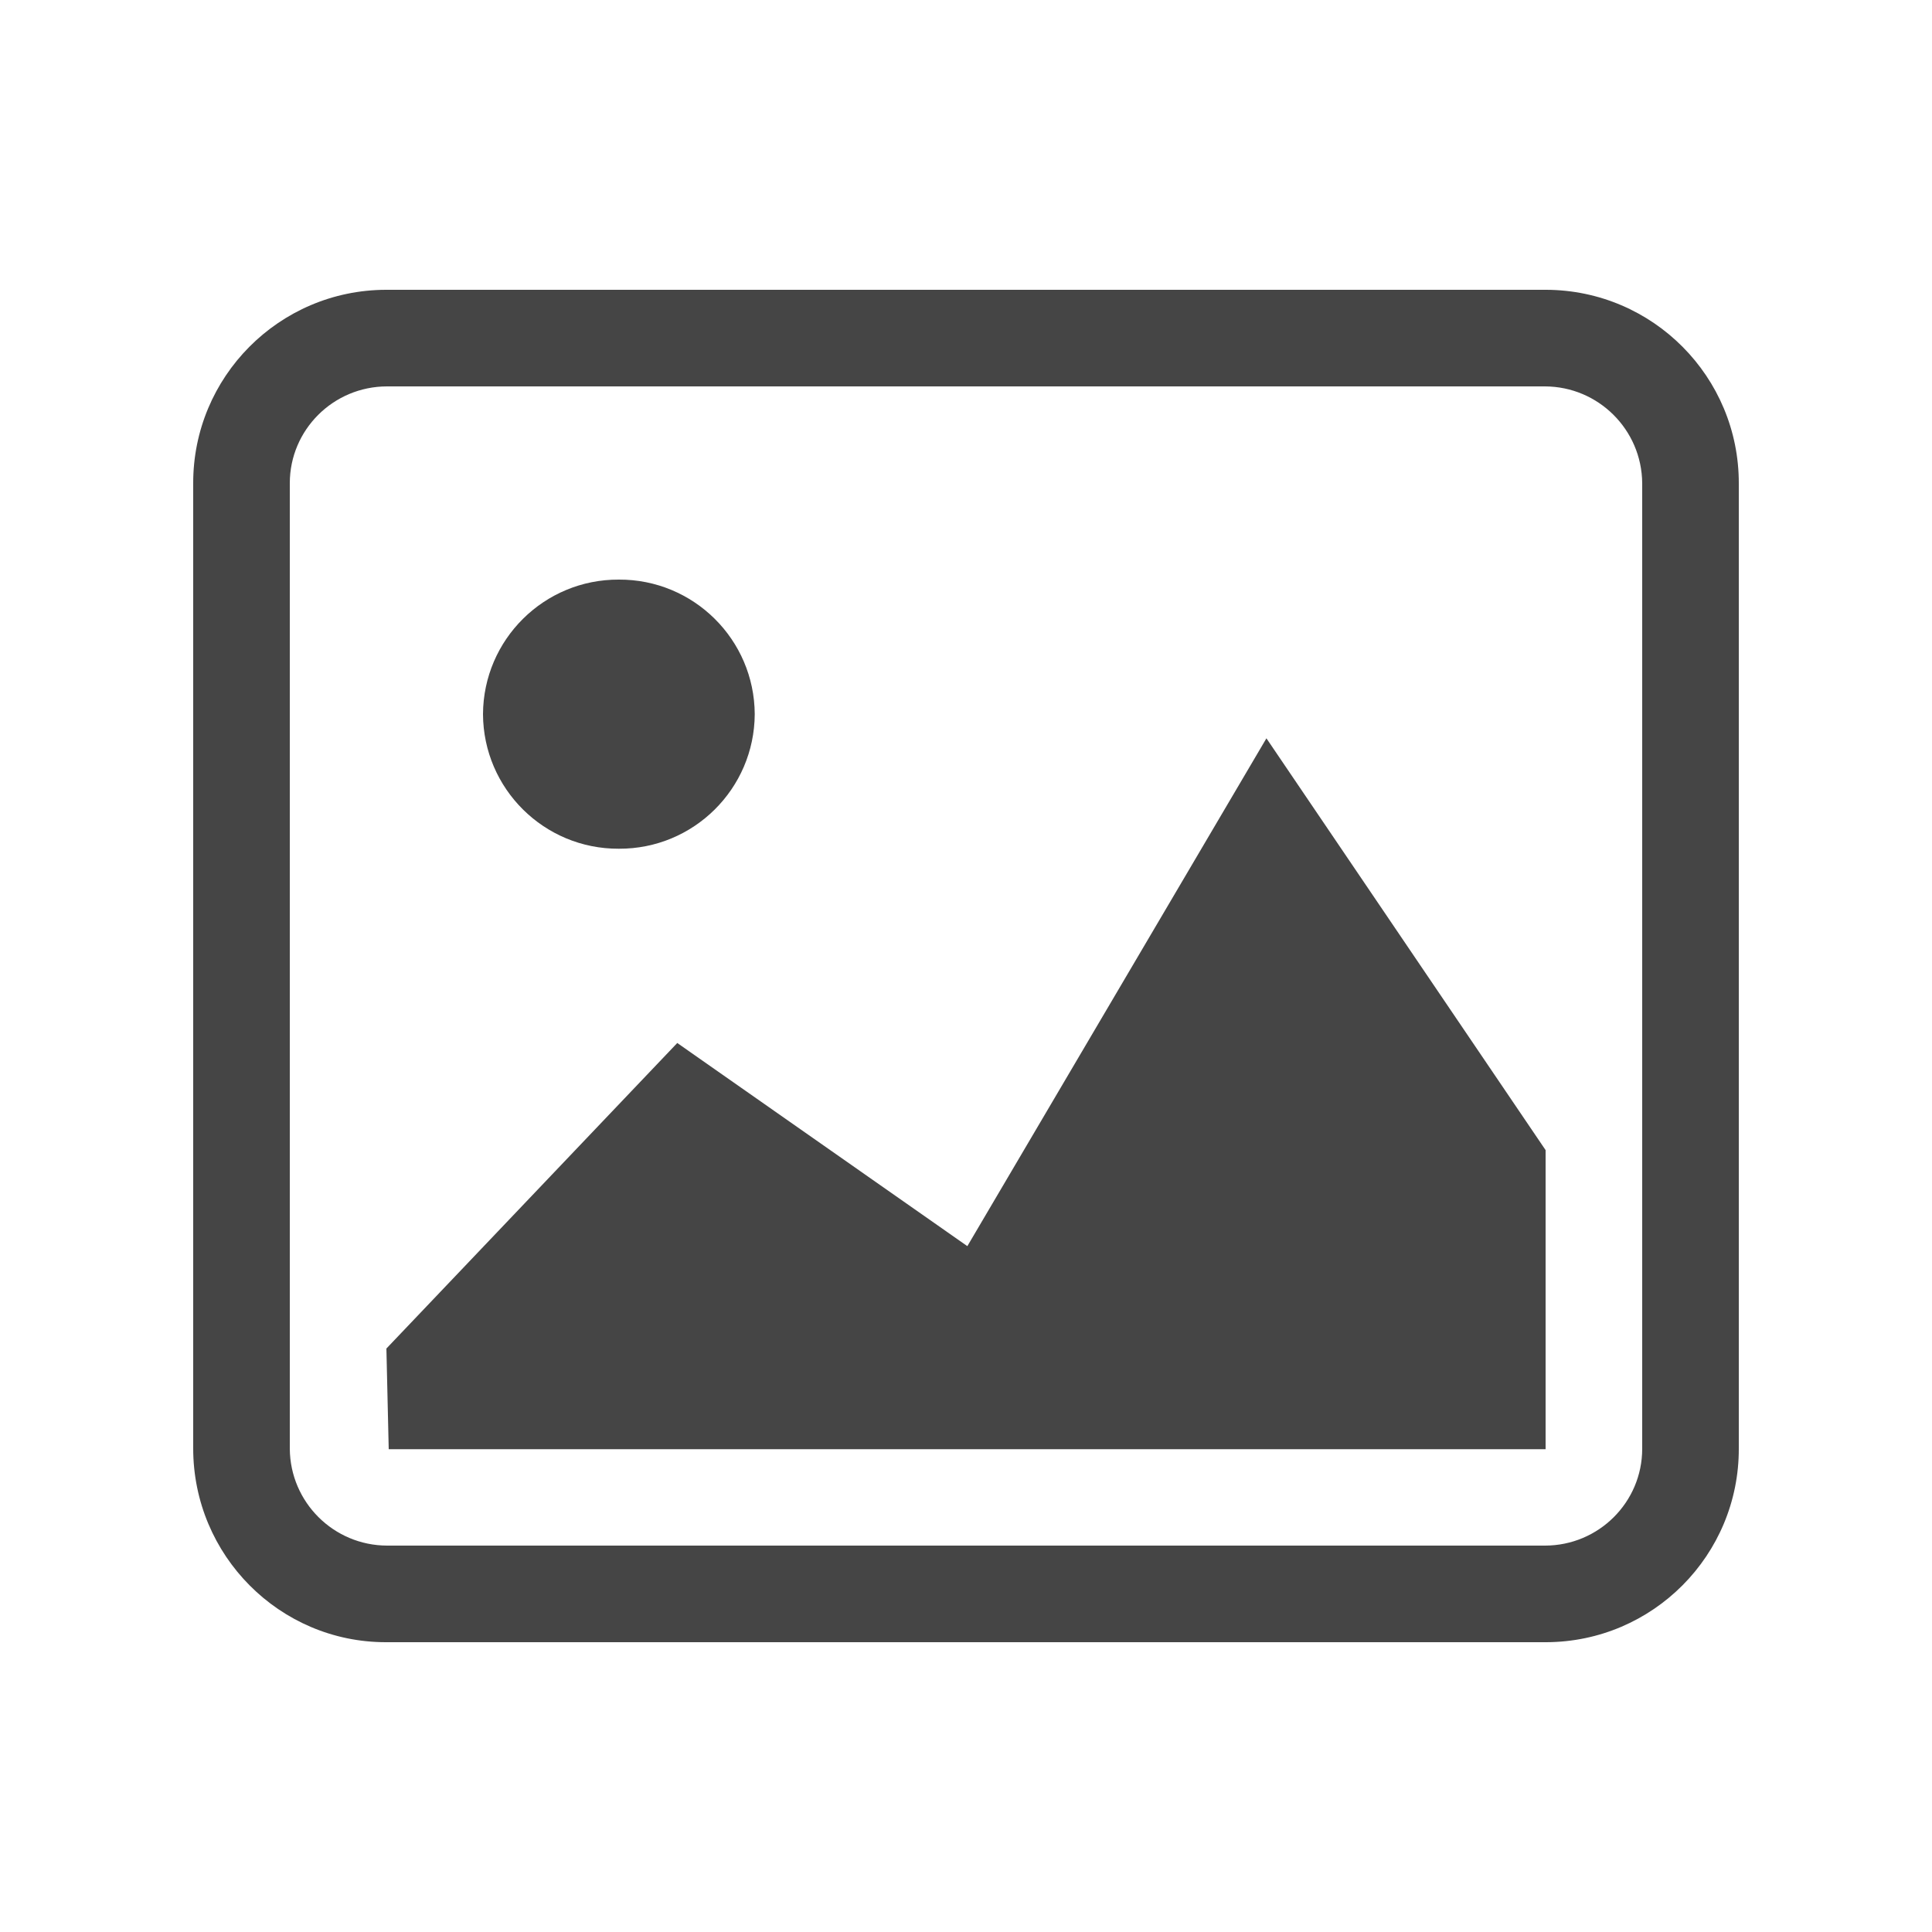
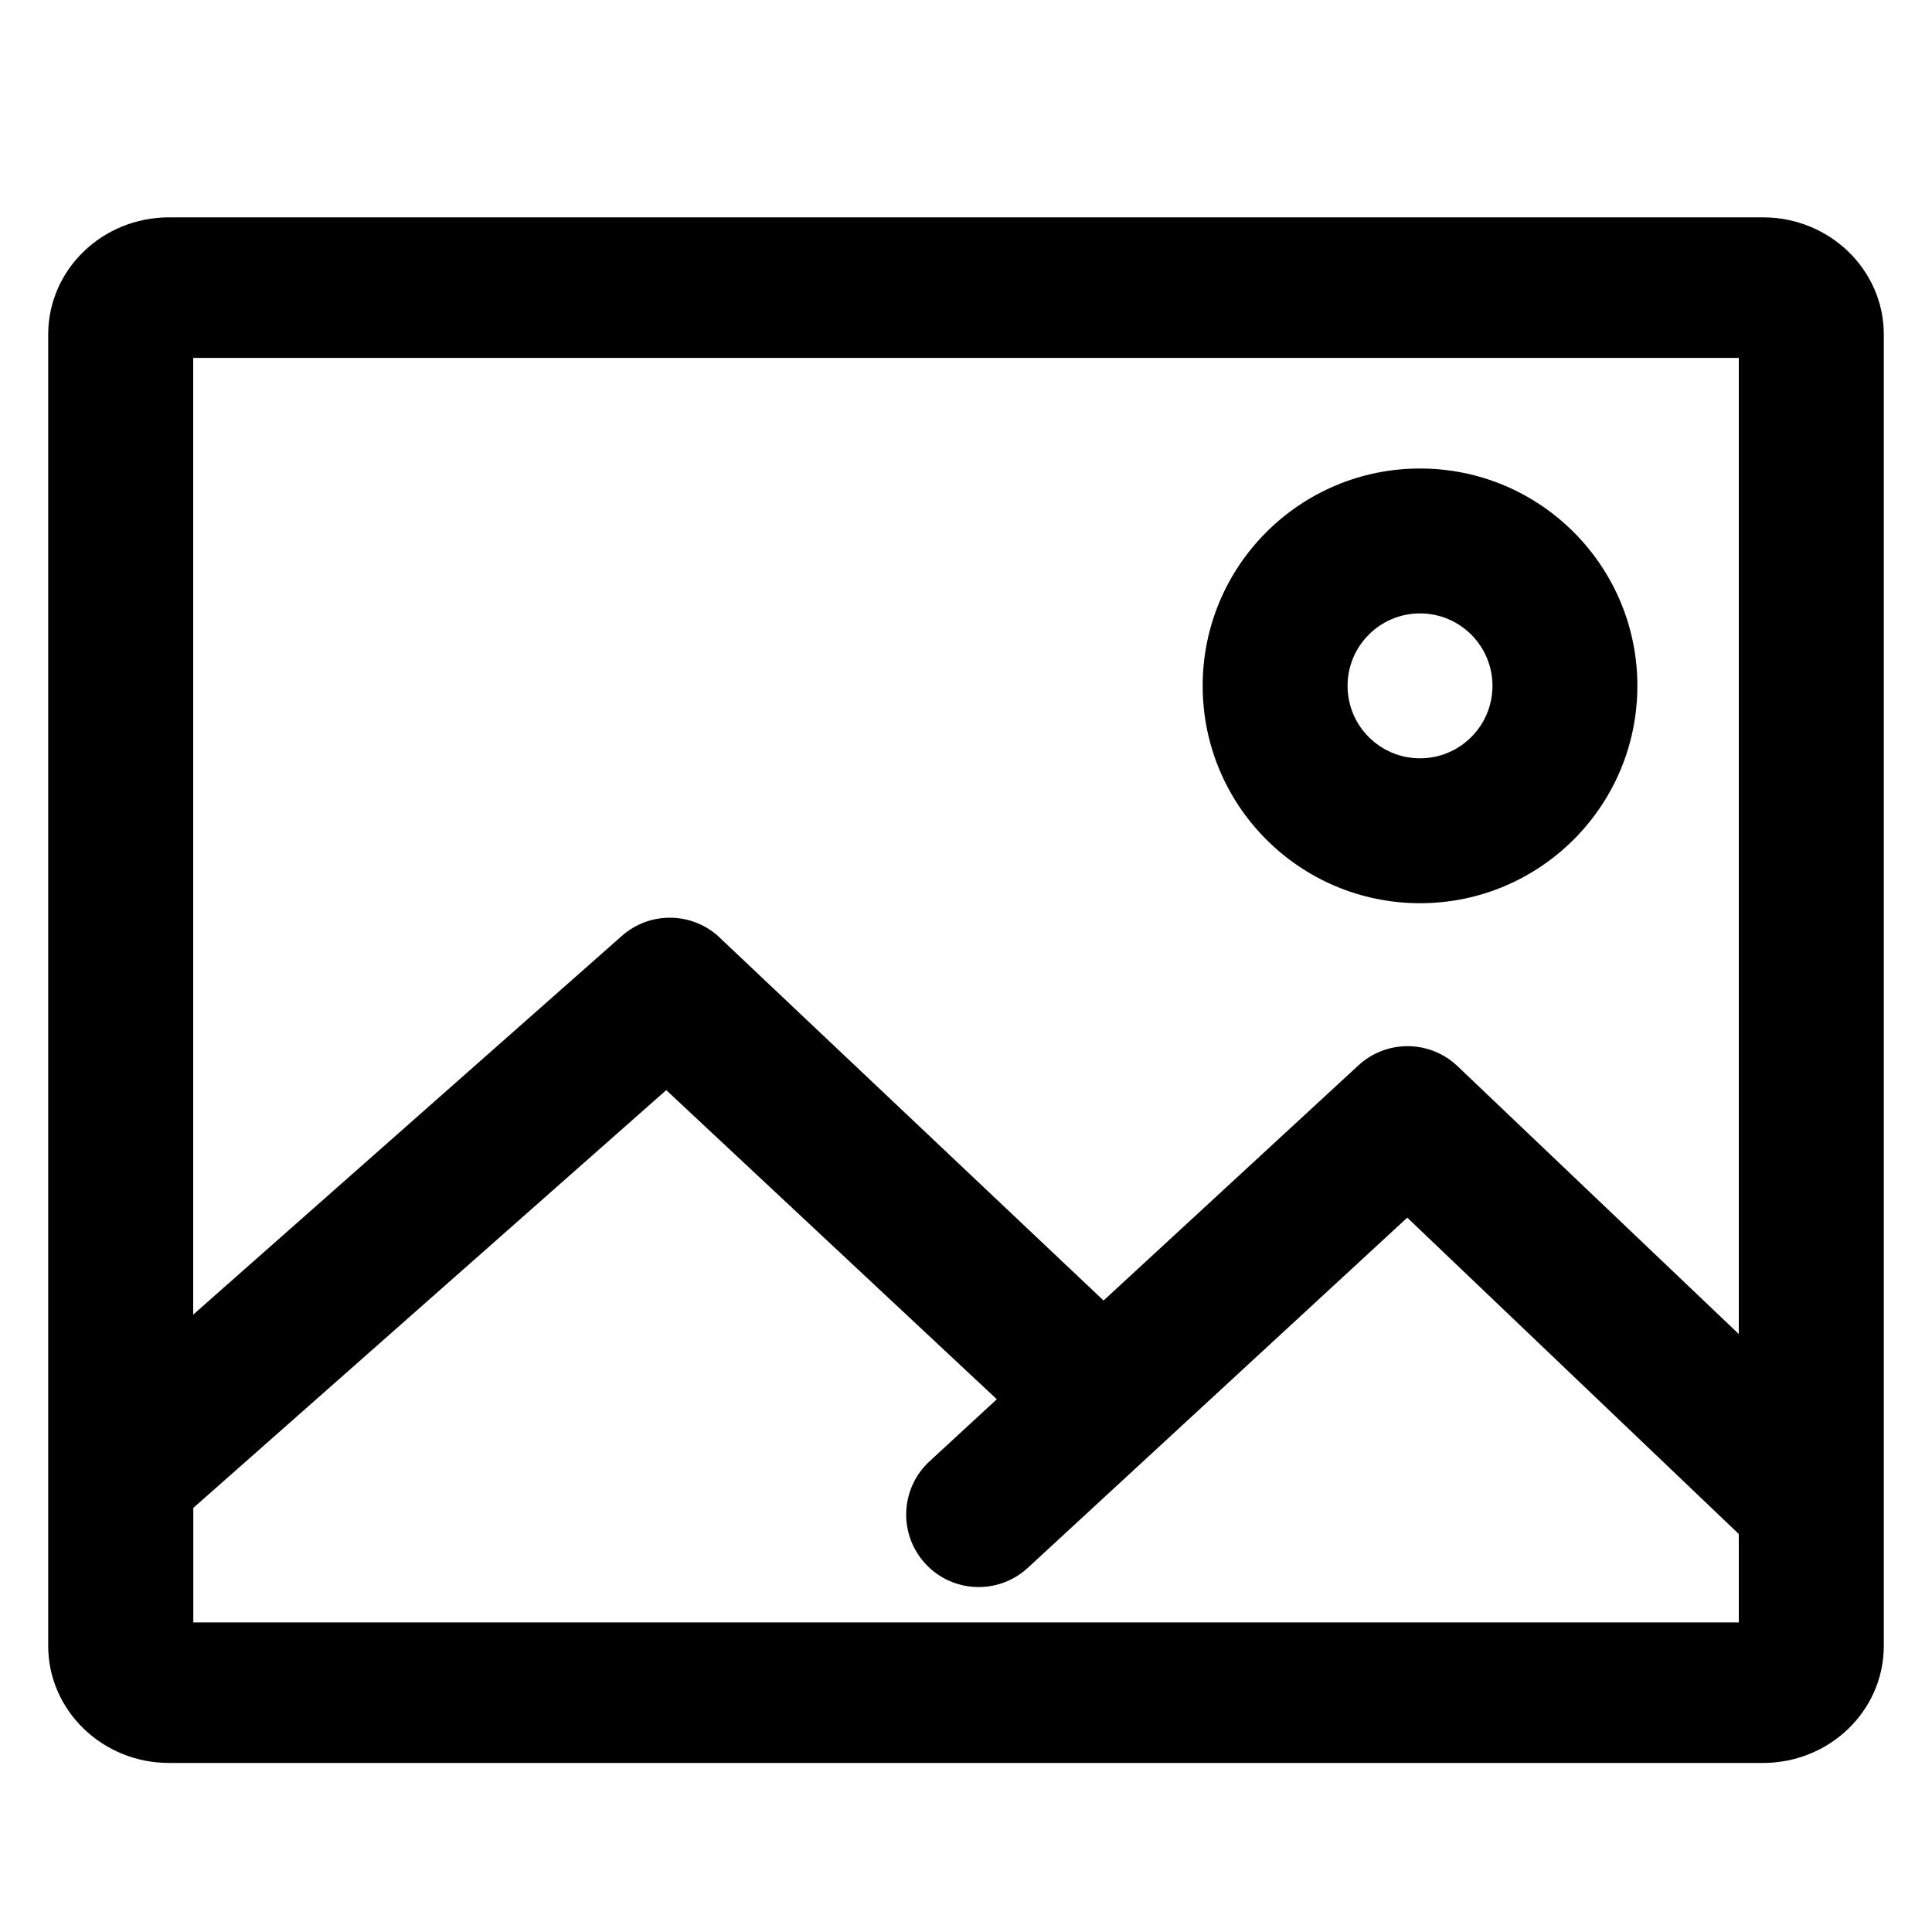
<svg xmlns="http://www.w3.org/2000/svg" width="20" height="20" viewBox="0 0 20 20">
-   <path d="M2 14.994C2 16.102 2.895 17 3.994 17h12.012A2 2 0 0 0 18 14.994V5.006A2.001 2.001 0 0 0 16.006 3H3.994A2 2 0 0 0 2 5.006v9.988zm1-9.992C3 4.45 3.45 4 4.007 4h11.986A1.01 1.01 0 0 1 17 5.002v9.996C17 15.55 16.55 16 15.993 16H4.007A1.01 1.01 0 0 1 3 14.998V5.002zm1.024 10H16v-3.096l-2.89-4.263-3.096 5.257-3.003-2.103L4 13.96l.024 1.043zM6.406 6A1.4 1.4 0 0 0 5 7.393a1.4 1.4 0 0 0 1.406 1.393 1.4 1.4 0 0 0 1.407-1.393A1.4 1.4 0 0 0 6.406 6z" fill="#454545" fill-rule="evenodd" />
+   <path d="M2.001 13.608l4.437-3.92a.75.75 0 0 1 1.033.038l3.953 3.737 2.638-2.434a.75.75 0 0 1 1.022.004L18 13.81V3.705H2v9.903zm0 2.001v1.186H18v-.915l-3.432-3.275-3.928 3.625a.75.75 0 1 1-1.018-1.102l.697-.643-3.422-3.2-4.895 4.324zM1.751 2.25H18.25c.69 0 1.251.543 1.251 1.212v13.576c0 .67-.56 1.212-1.251 1.212H1.75c-.69 0-1.251-.543-1.251-1.212V3.462c0-.67.56-1.212 1.251-1.212zM14.7 9.35a2.25 2.25 0 1 1 0-4.5 2.25 2.25 0 0 1 0 4.5zm0-1.5a.75.75 0 1 0 0-1.5.75.75 0 0 0 0 1.5z" fill="#000" fill-rule="nonzero" />
</svg>
